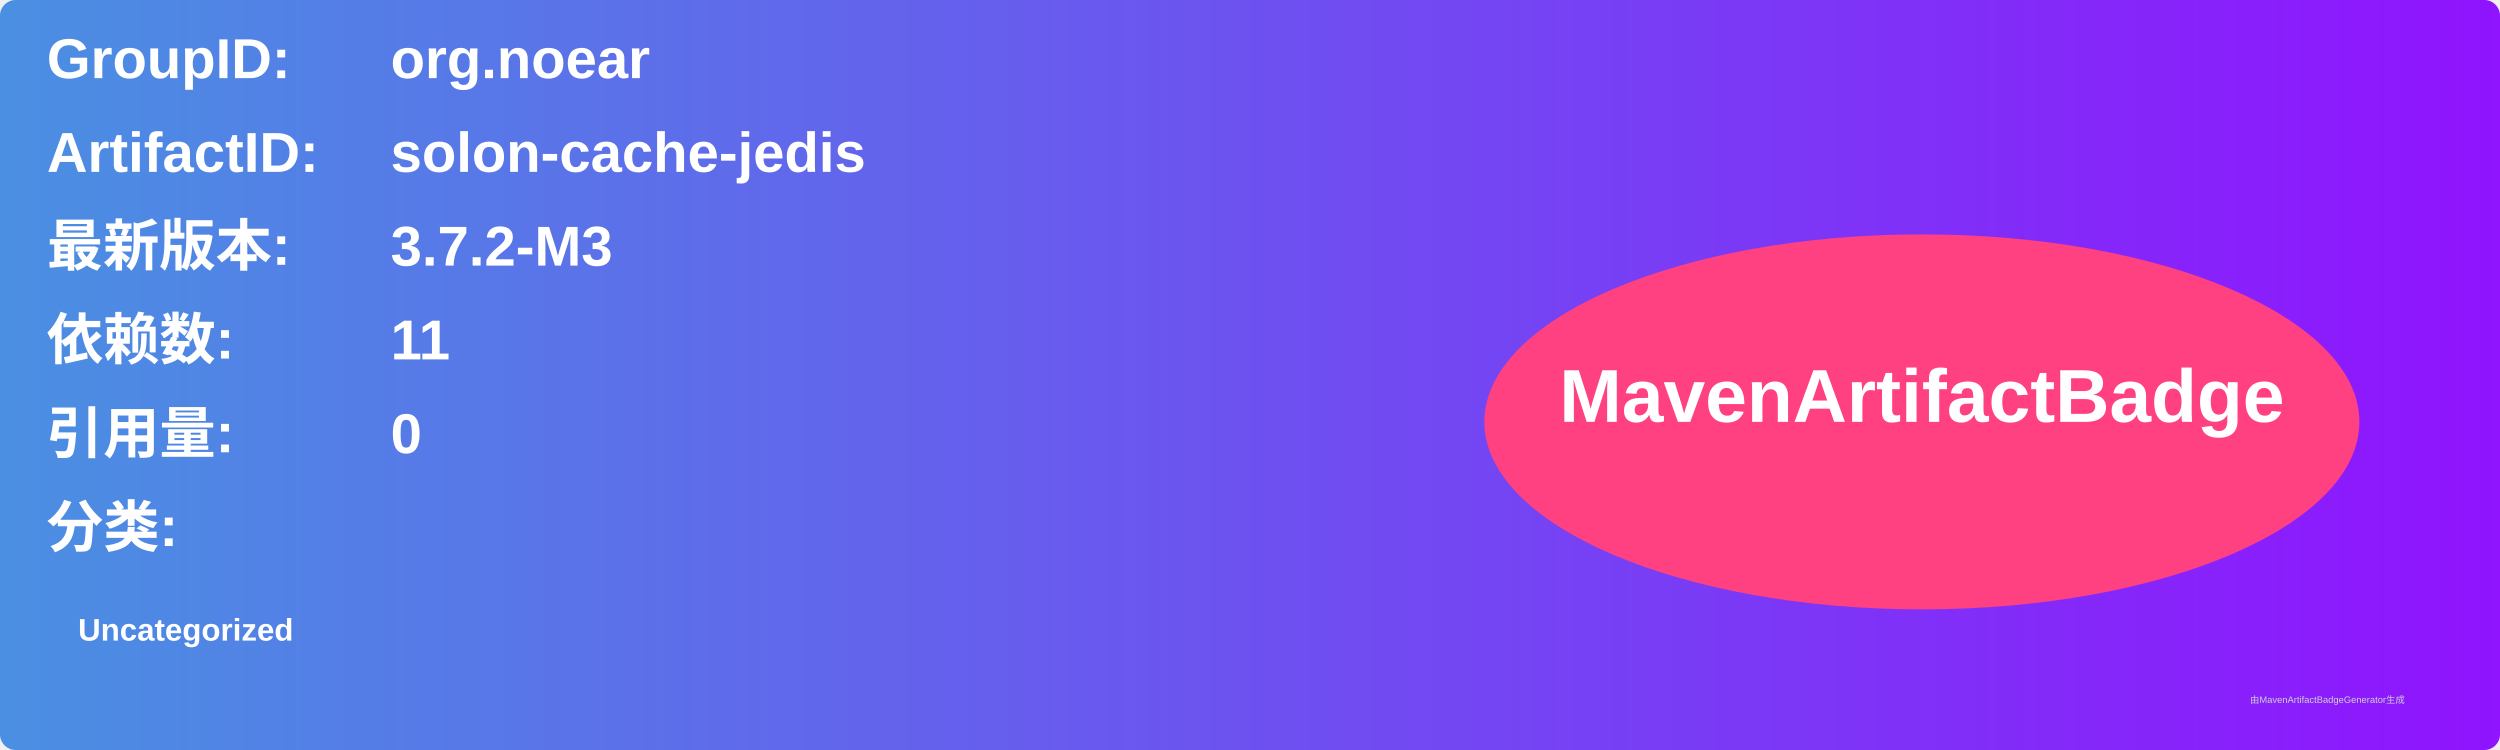
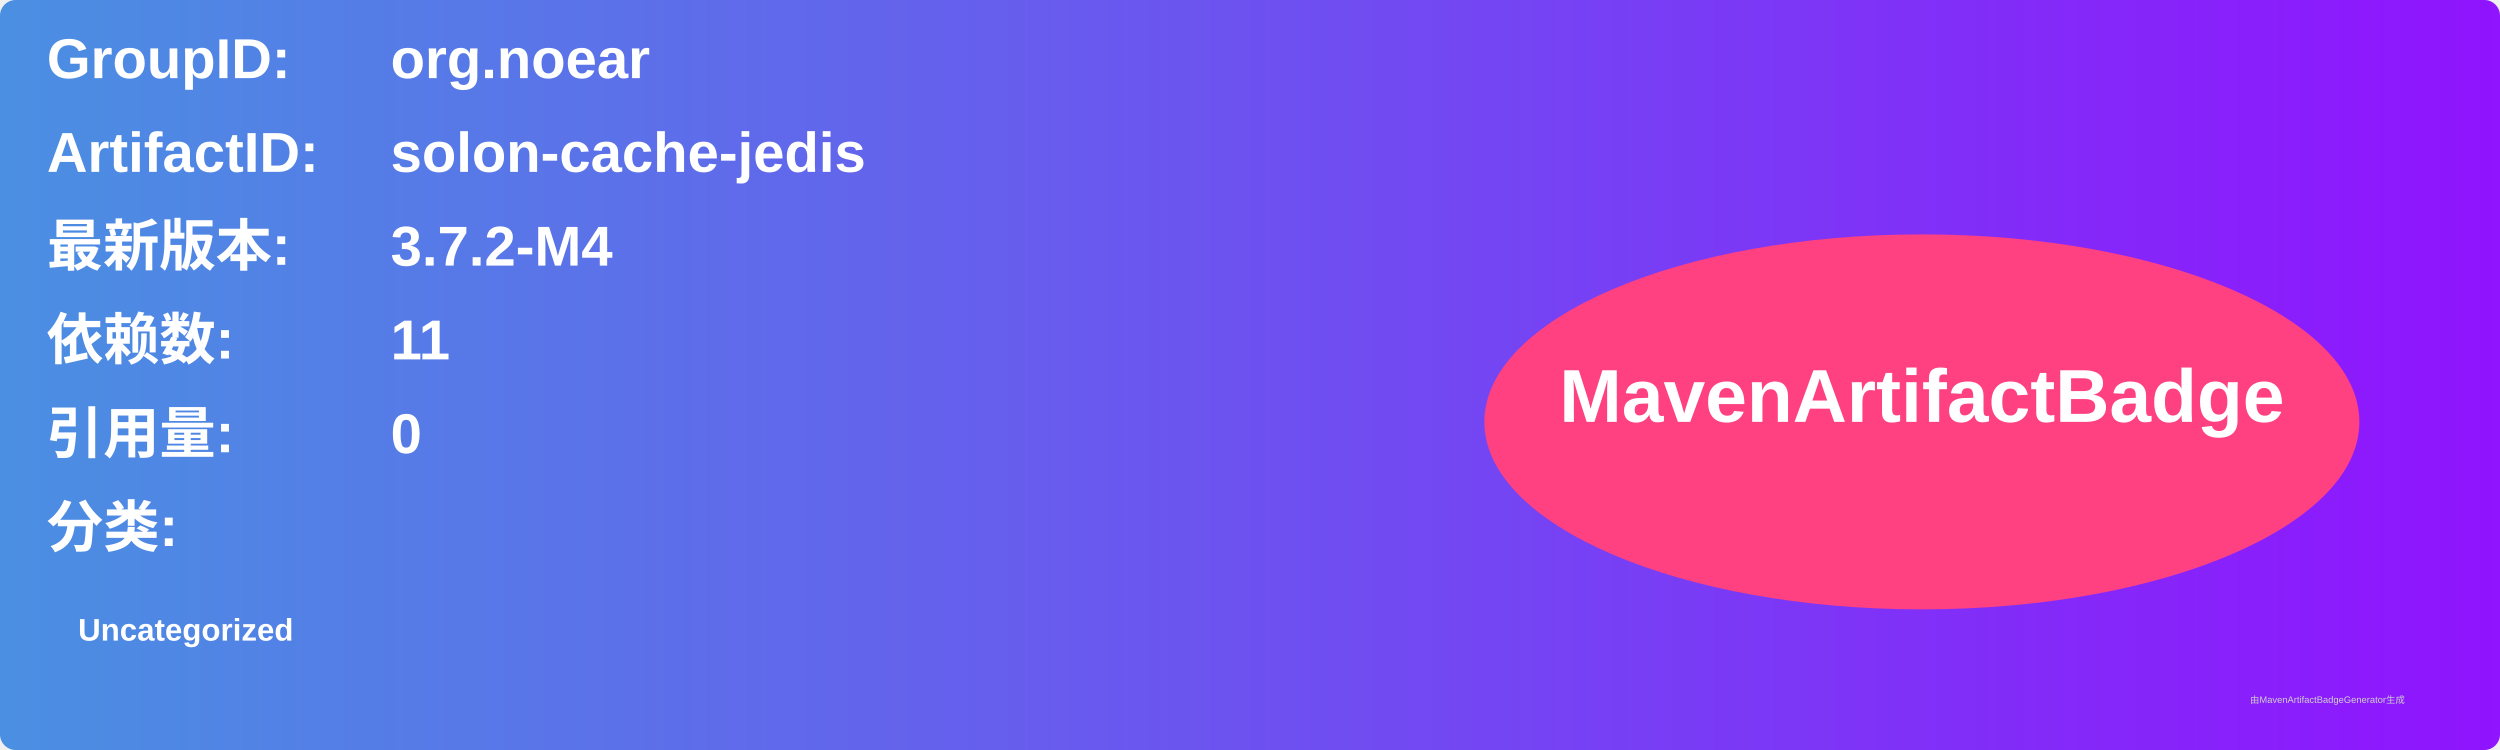
<svg xmlns="http://www.w3.org/2000/svg" width="800" height="240" viewBox="0 0 800 240">
  <linearGradient id="grad" x1="0%" y1="0%" x2="100%" y2="0%">
    <stop offset="0%" stop-color="#4a90e2" />
    <stop offset="100%" stop-color="#9013fe" />
  </linearGradient>
  <rect width="100%" height="100%" rx="5" ry="5" fill="url(#grad)" />
  <g transform="translate(15, 15)">
    <text x="0" y="10" font-family="Arial" font-size="18" fill="white" font-weight="bold" width="260">GroupID:</text>
    <text x="110" y="10" font-family="Arial" font-size="18" fill="white" font-weight="bold" width="460">org.noear</text>
    <text x="0" y="40" font-family="Arial" font-size="18" fill="white" font-weight="bold" width="260">ArtifactID:</text>
    <text x="110" y="40" font-family="Arial" font-size="18" fill="white" font-weight="bold" width="460">solon-cache-jedis</text>
    <text x="0" y="70" font-family="Arial" font-size="18" fill="white" font-weight="bold">最新版本:</text>
    <text x="110" y="70" font-family="Arial" font-size="18" fill="white" font-weight="bold">
-       <tspan font-weight="bold">3.7.2-M3</tspan>
+       <tspan font-weight="bold">3.7.2-M4</tspan>
    </text>
    <text x="0" y="100" font-family="Arial" font-size="18" fill="white" font-weight="bold">依赖数: </text>
    <text x="110" y="100" font-family="Arial" font-size="18" fill="white">
      <tspan font-weight="bold">11</tspan>
    </text>
    <text x="0" y="130" font-family="Arial" font-size="18" fill="white" font-weight="bold">引用量: </text>
    <text x="110" y="130" font-family="Arial" font-size="18" fill="white">
      <tspan font-weight="bold">0</tspan>
    </text>
    <text x="0" y="160" font-family="Arial" font-size="18" fill="white" font-weight="bold">分类:</text>
    <text x="10" y="190" font-family="Arial" font-size="10" fill="white">
      <tspan font-weight="bold">Uncategorized</tspan>
    </text>
    <ellipse cx="600" cy="120" rx="140" ry="60" fill="#ff4081" />
    <text x="600" y="120" text-anchor="middle" font-family="Arial" font-size="24" fill="white" font-weight="bold">MavenArtifactBadge</text>
  </g>
  <text x="720" y="225" font-family="Arial" font-size="3" fill="#d0d0d0">由MavenArtifactBadgeGenerator生成</text>
</svg>
